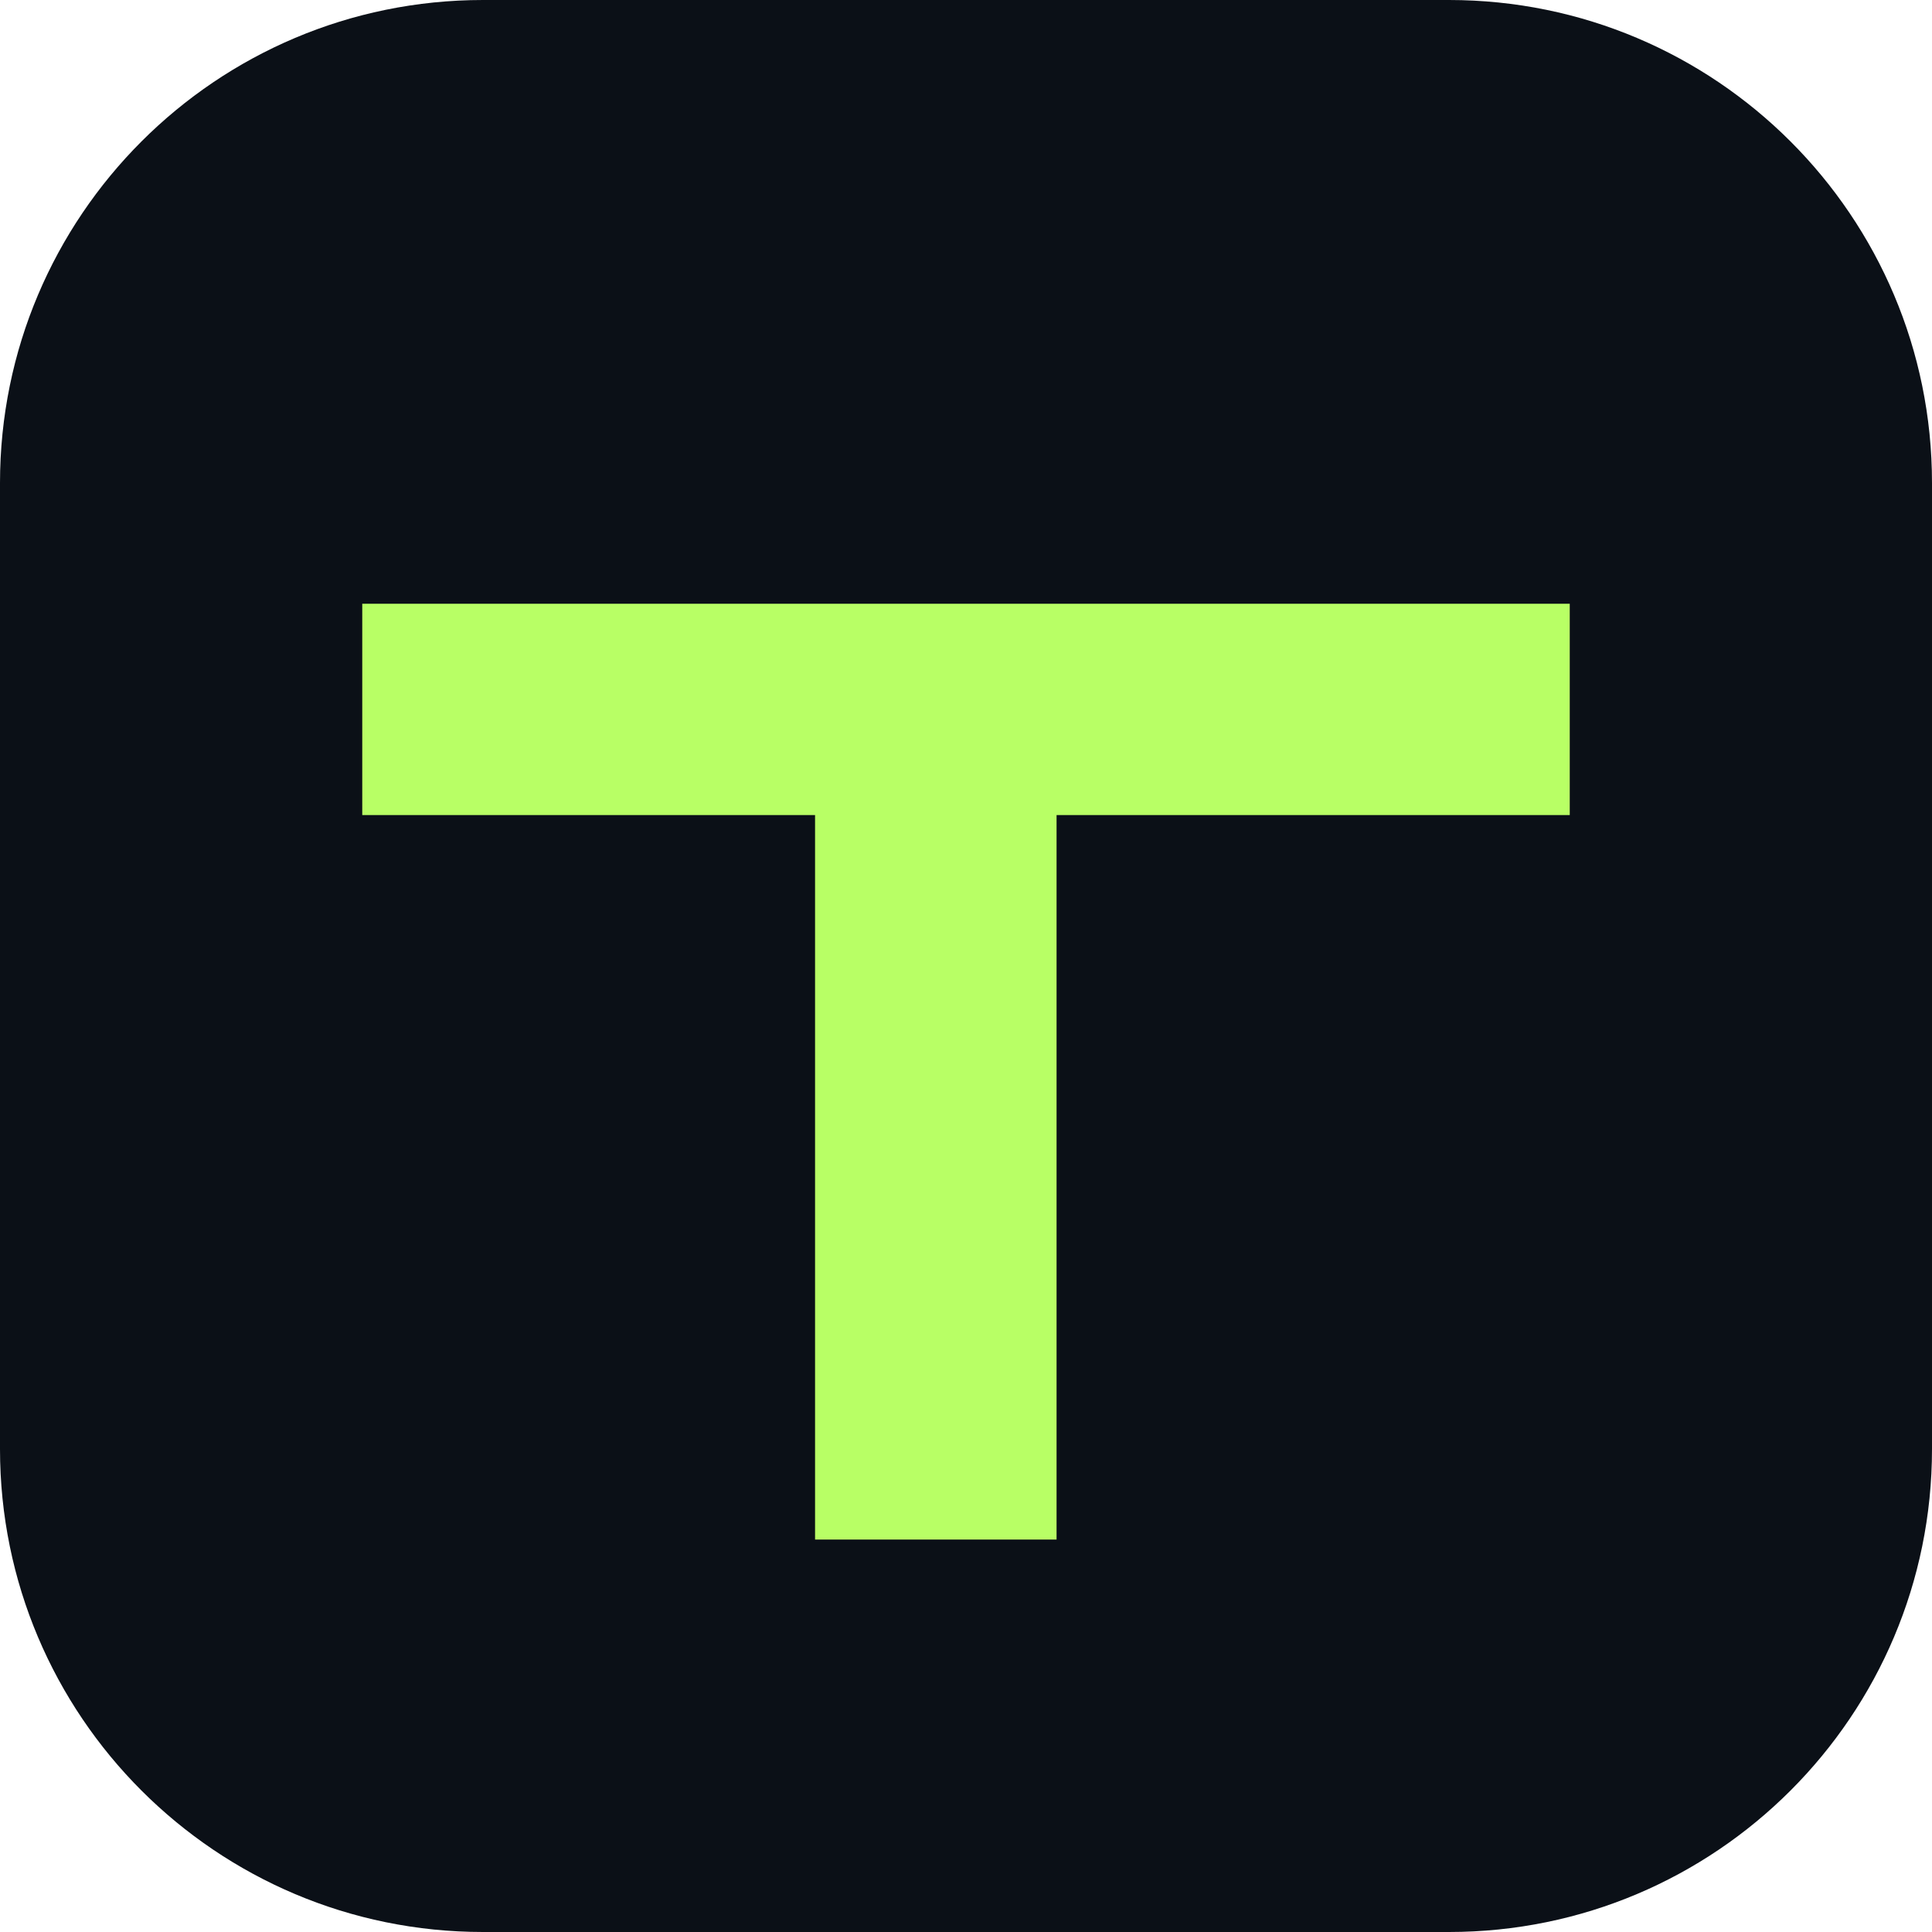
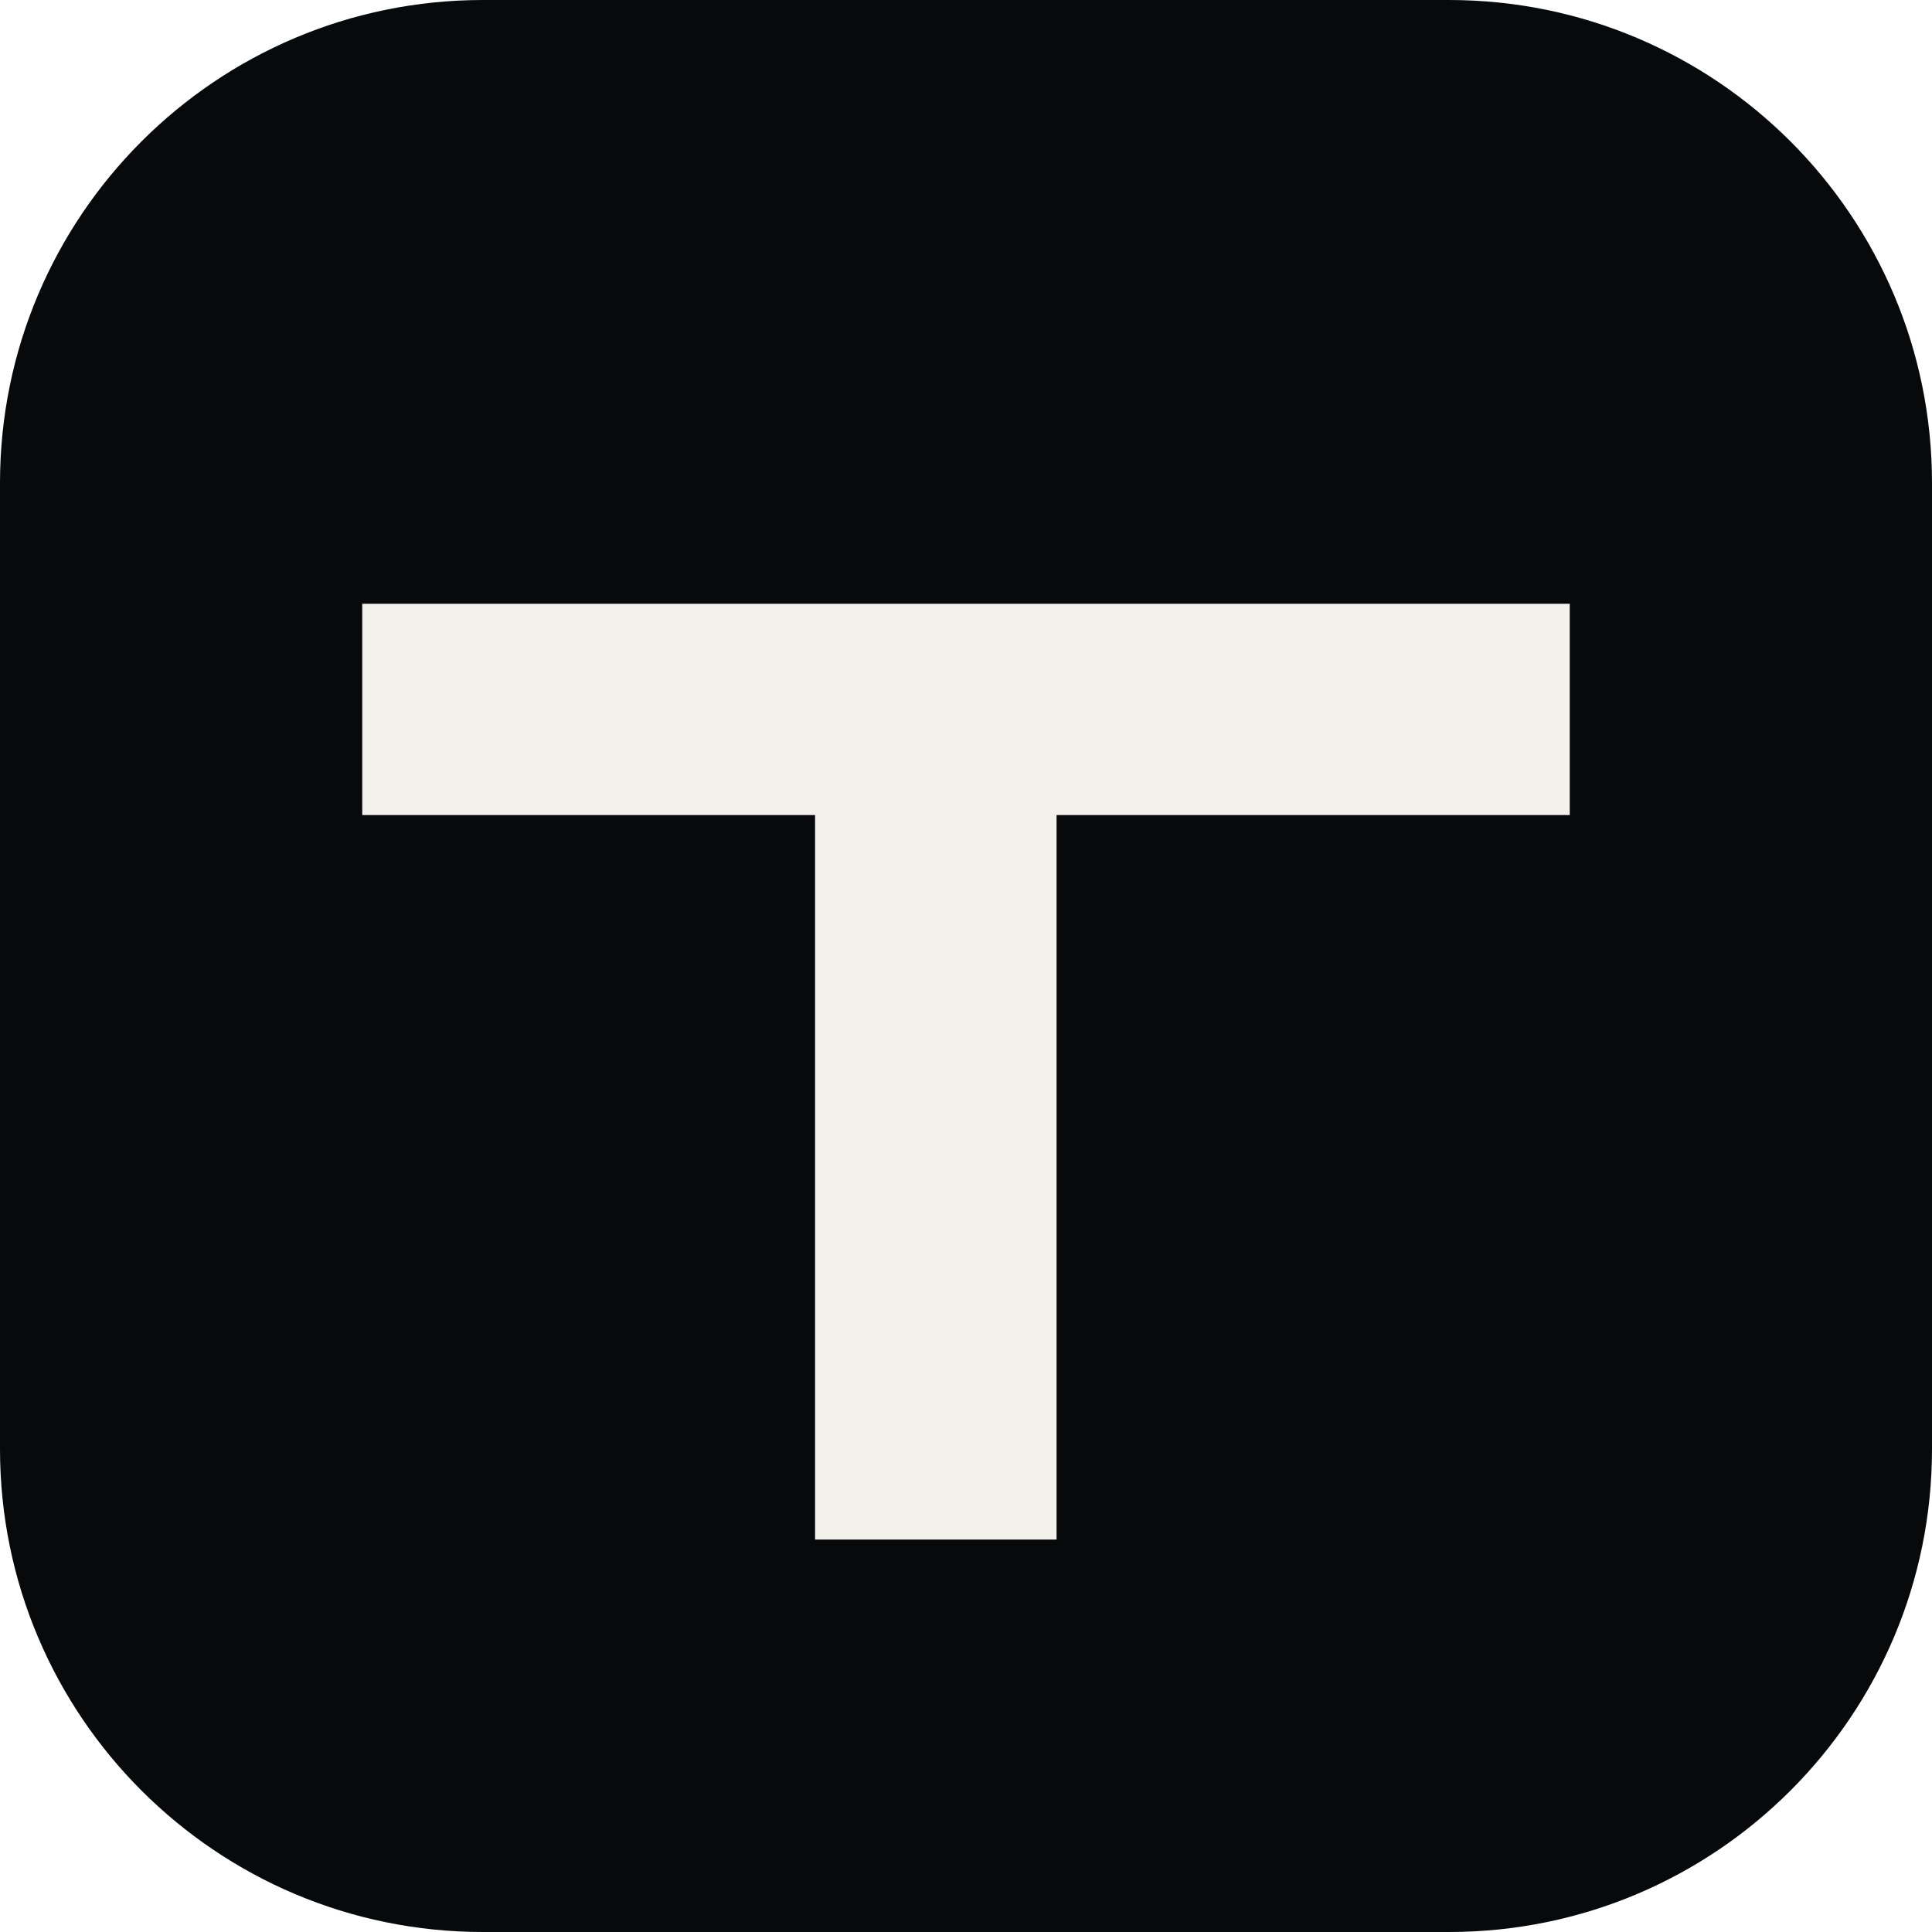
<svg xmlns="http://www.w3.org/2000/svg" viewBox="0 0 64 64">
-   <rect width="64" height="64" rx="16" fill="#0b1017" />
-   <path d="M12 20h40v7H35v24h-8V27H12z" fill="#b8ff65" />
+   <rect width="64" height="64" rx="16" fill="#08090B" />
+   <path d="M12 20h40v7H35v24h-8V27H12z" fill="#F3F1EB" />
</svg>
